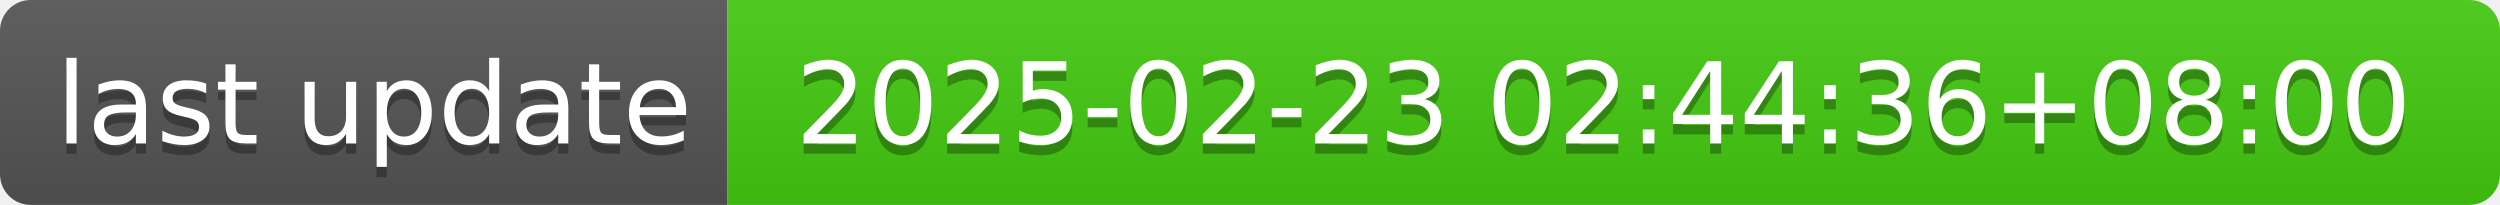
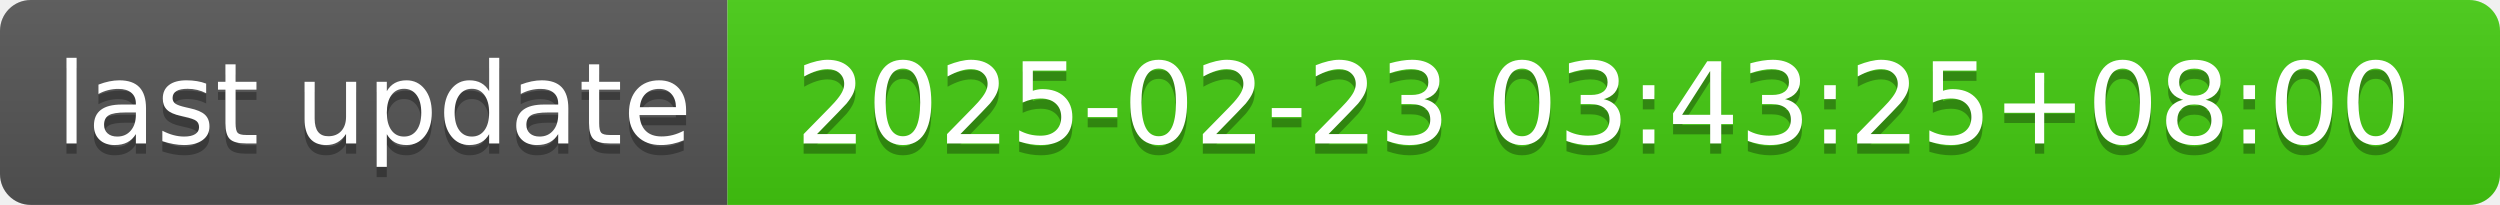
- <svg xmlns="http://www.w3.org/2000/svg" width="244" height="20" role="img" aria-label="last update: 2025-02-23 02:44:36+08:00">
+ <svg xmlns="http://www.w3.org/2000/svg" width="244" height="20" role="img" aria-label="last update: 2025-02-23 03:43:25+08:00">
  <linearGradient id="s" x2="0" y2="100%">
    <stop offset="0" stop-color="#bbb" stop-opacity=".1" />
    <stop offset="1" stop-opacity=".1" />
  </linearGradient>
  <clipPath id="r">
    <rect width="244" height="20" rx="3" fill="#fff" />
  </clipPath>
  <g clip-path="url(#r)">
    <rect width="71" height="20" fill="#555" />
    <rect x="71" width="173" height="20" fill="#4c1" />
    <rect width="244" height="20" fill="url(#s)" />
  </g>
  <g fill="#fff" text-anchor="middle" font-family="Verdana,Geneva,DejaVu Sans,sans-serif" text-rendering="geometricPrecision" font-size="110">
    <text aria-hidden="true" x="365" y="150" fill="#010101" fill-opacity=".3" transform="scale(.1)" textLength="610">last update</text>
    <text x="365" y="140" transform="scale(.1)" fill="#fff" textLength="610">last update</text>
-     <text aria-hidden="true" x="1565" y="150" fill="#010101" fill-opacity=".3" transform="scale(.1)" textLength="1630">2025-02-23 02:44:36+08:00</text>
-     <text x="1565" y="140" transform="scale(.1)" fill="#fff" textLength="1630">2025-02-23 02:44:36+08:00</text>
+     <text aria-hidden="true" x="1565" y="150" fill="#010101" fill-opacity=".3" transform="scale(.1)" textLength="1630">2025-02-23 03:43:25+08:00</text>
+     <text x="1565" y="140" transform="scale(.1)" fill="#fff" textLength="1630">2025-02-23 03:43:25+08:00</text>
  </g>
</svg>
